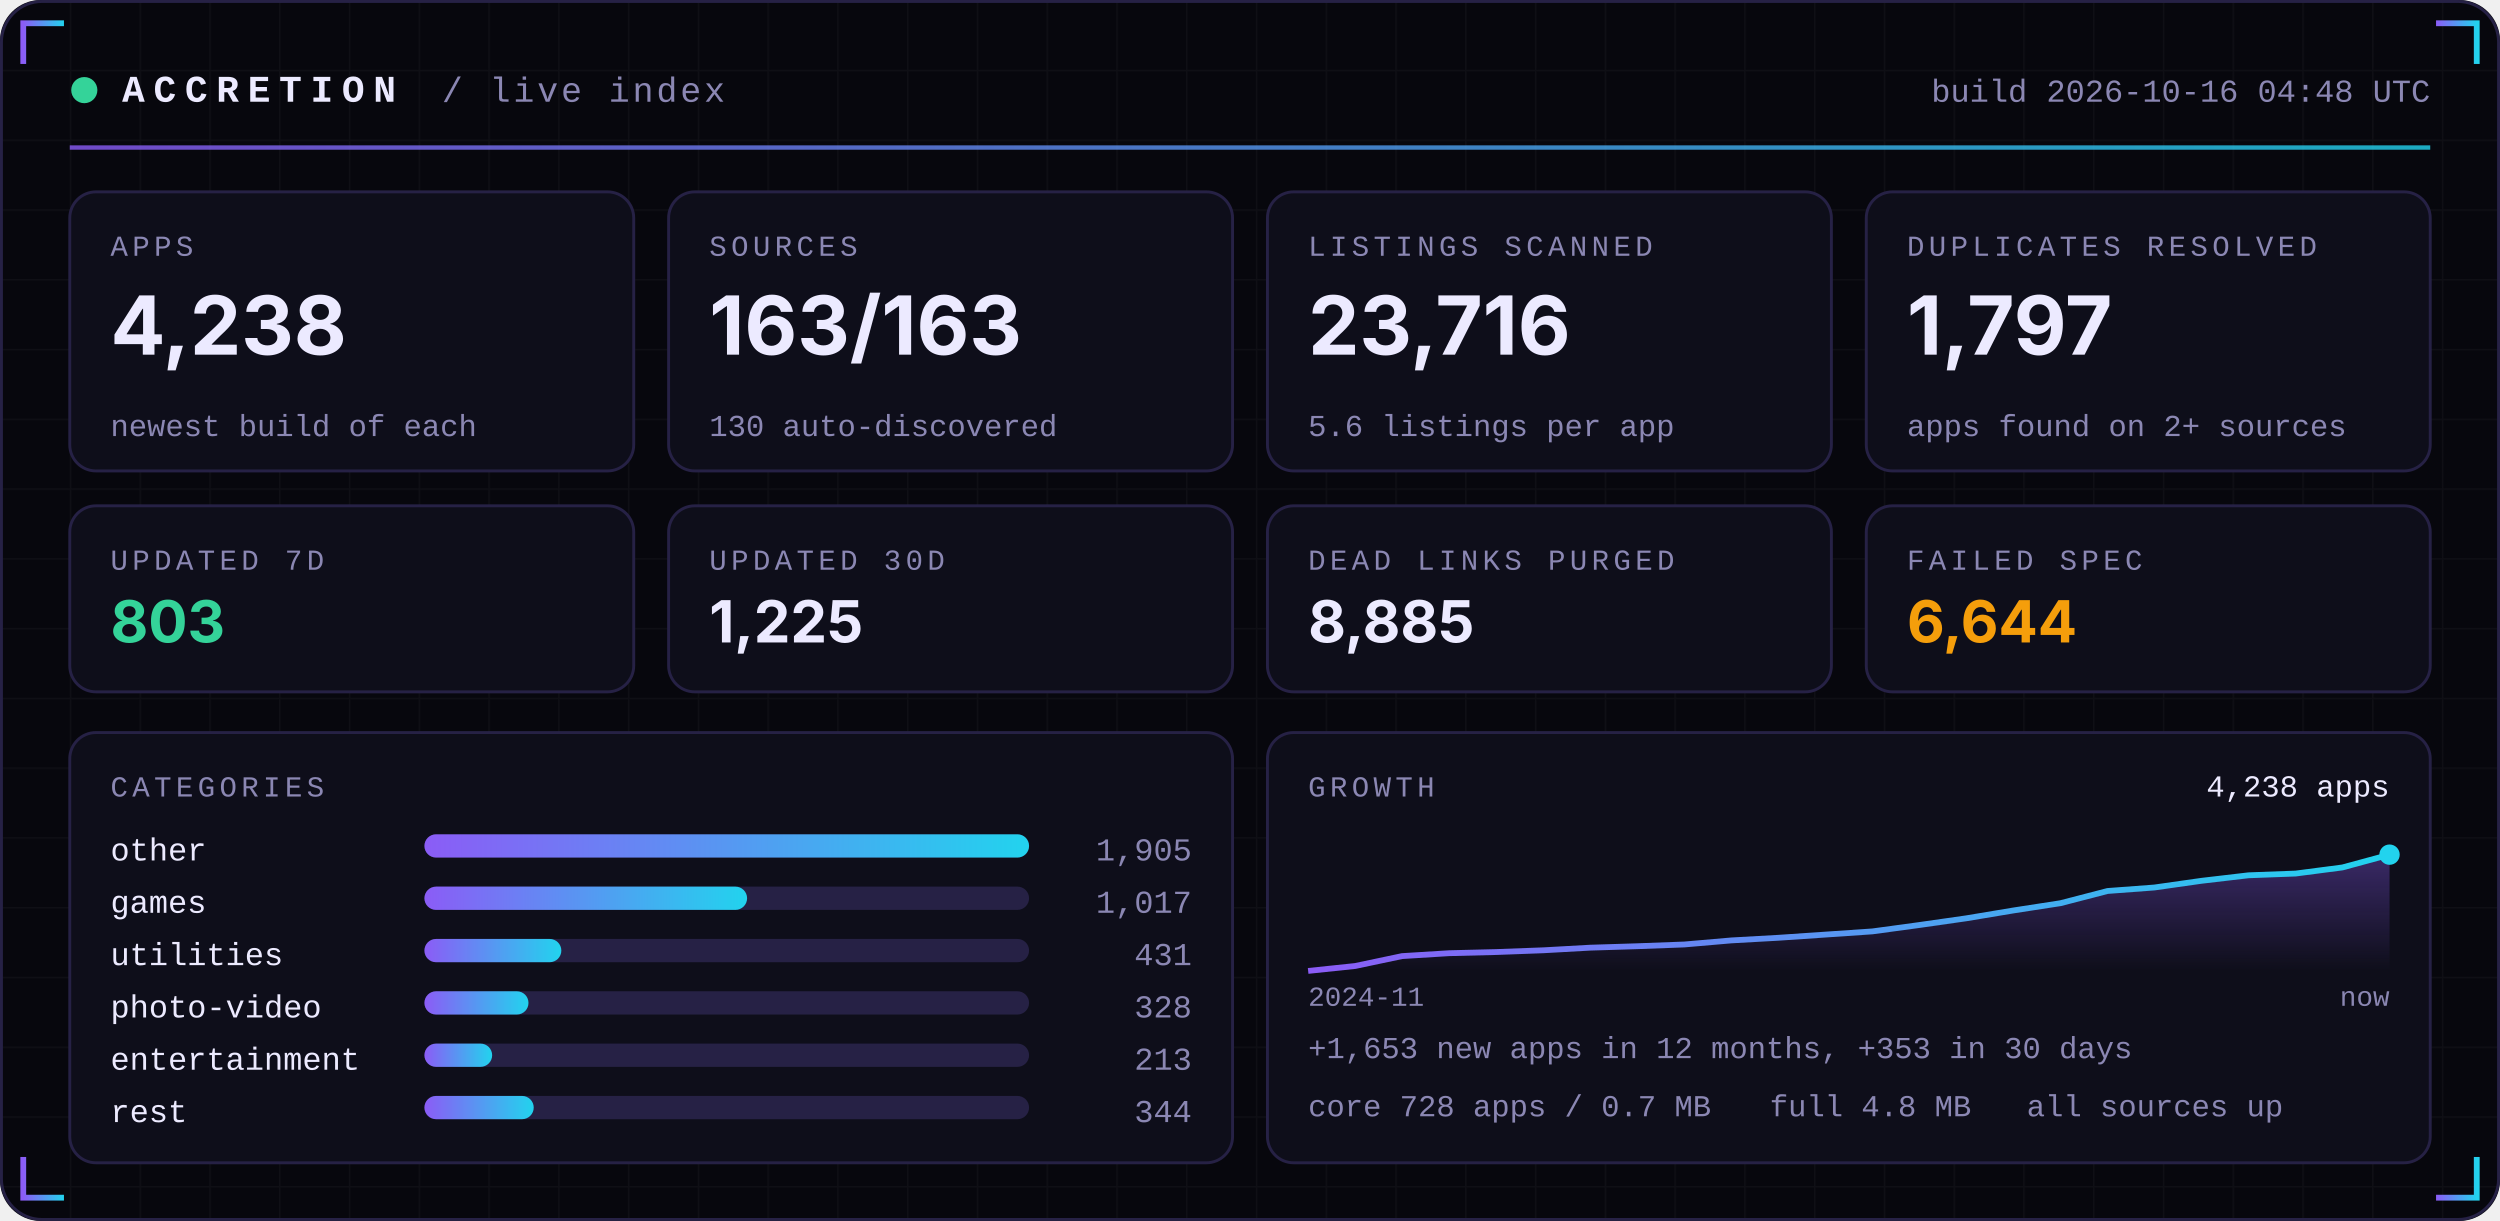
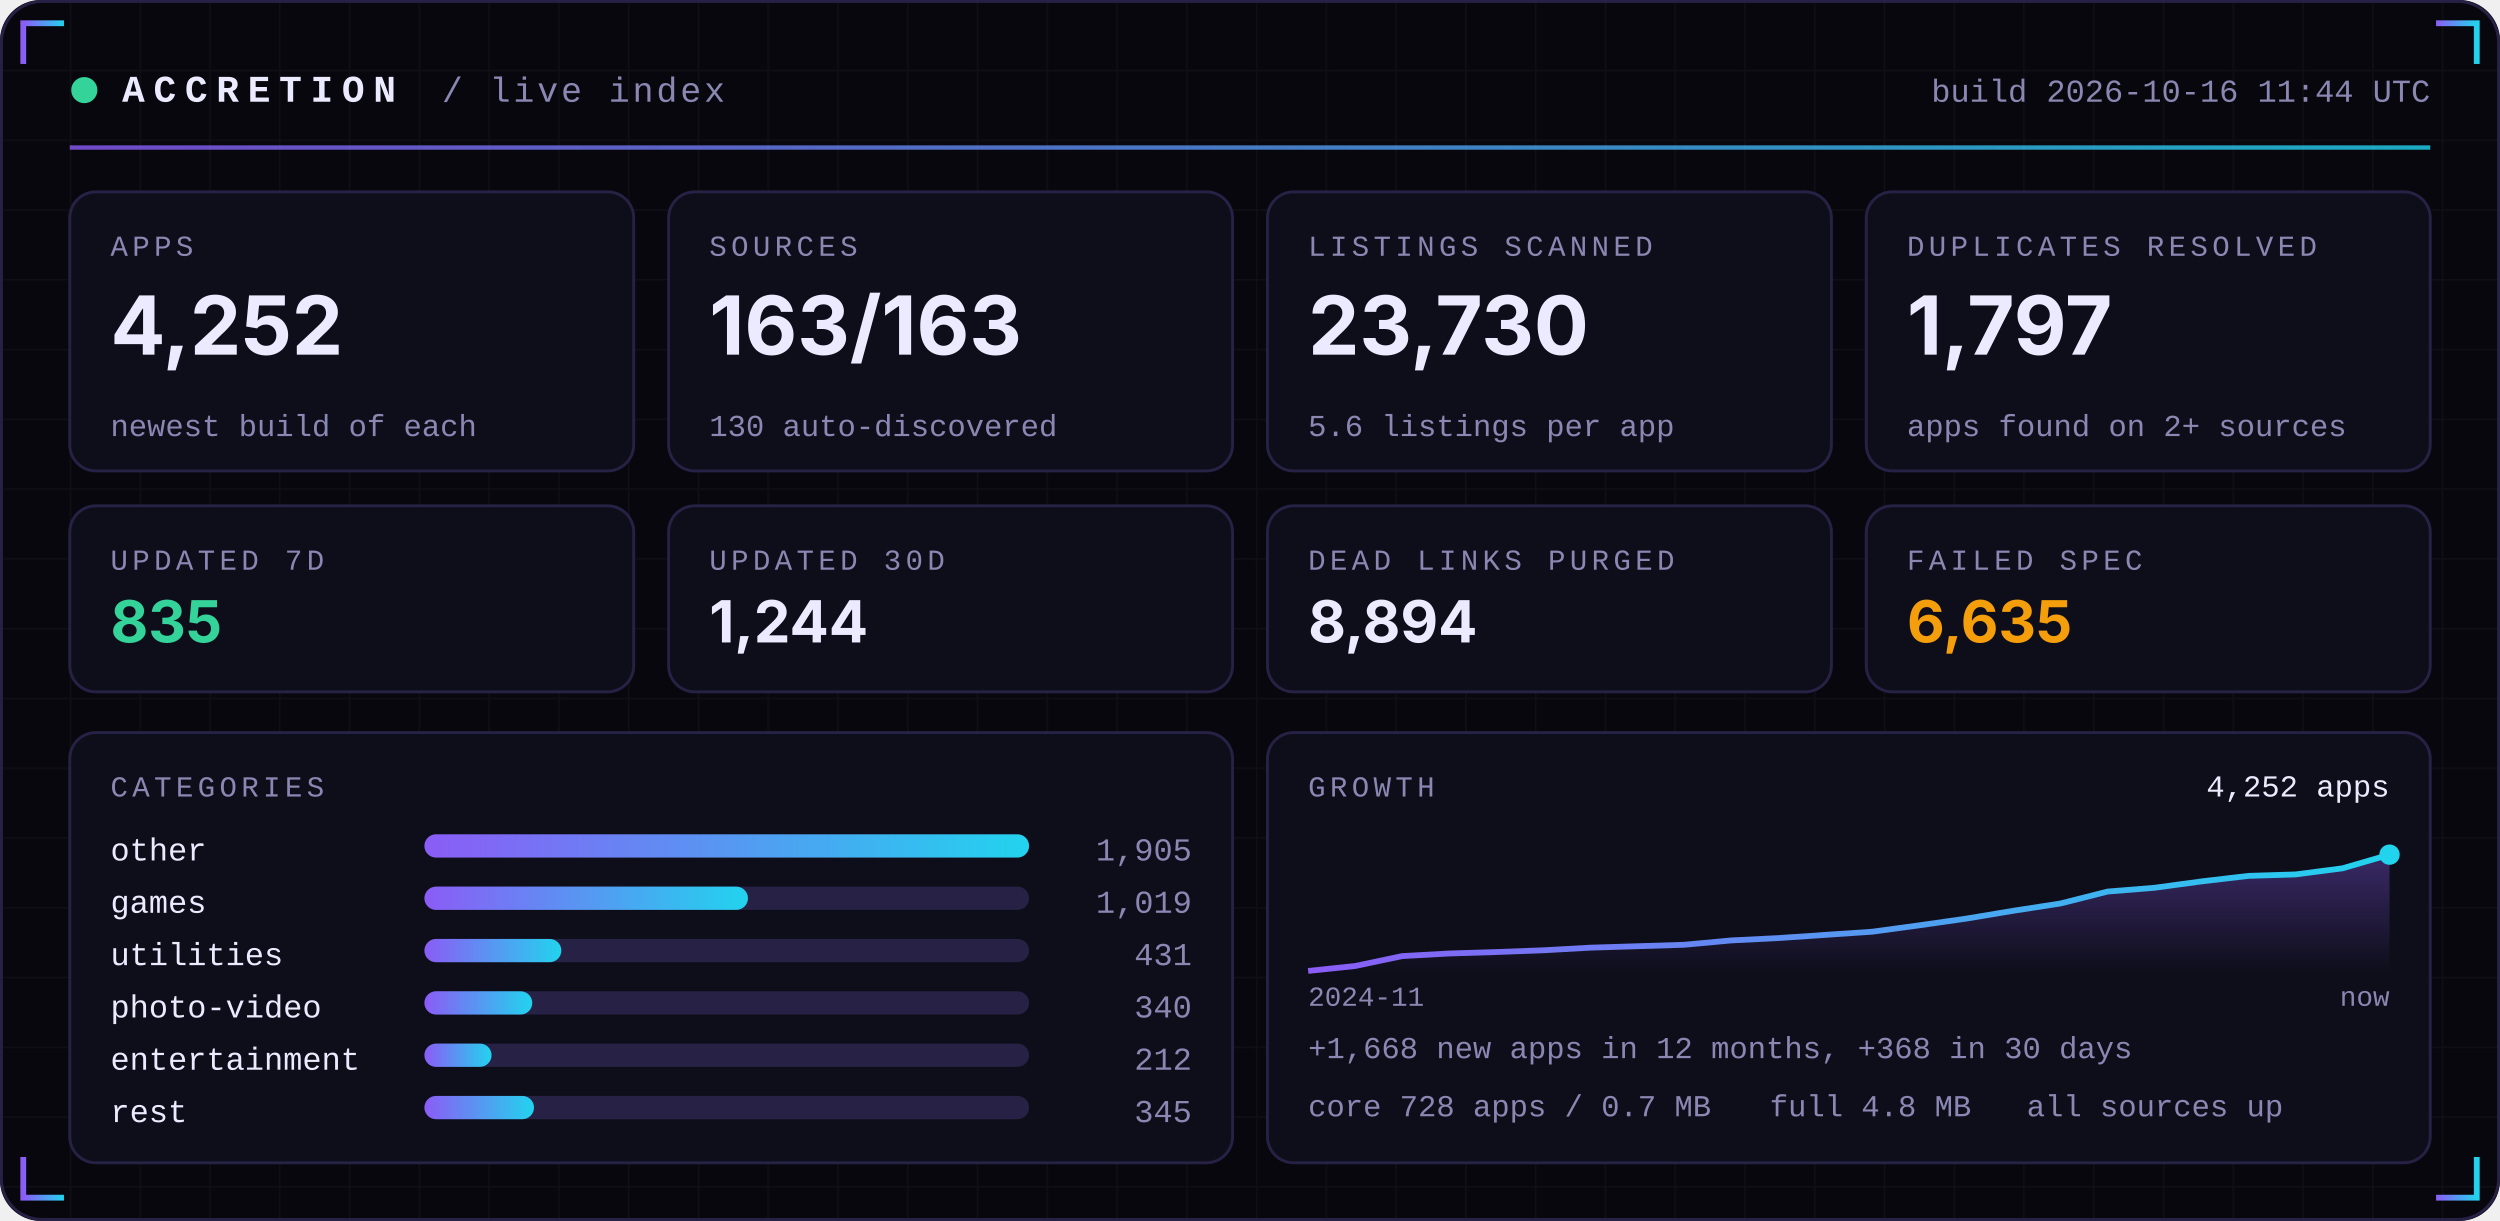
<svg xmlns="http://www.w3.org/2000/svg" width="860" height="420" viewBox="0 0 860 420" role="img">
  <defs>
    <linearGradient id="acc" x1="0" x2="1">
      <stop offset="0" stop-color="#8B5CF6" />
      <stop offset="1" stop-color="#22D3EE" />
    </linearGradient>
    <linearGradient id="area" x1="0" x2="0" y1="0" y2="1">
      <stop offset="0" stop-color="#8B5CF6" stop-opacity="0.35" />
      <stop offset="1" stop-color="#8B5CF6" stop-opacity="0" />
    </linearGradient>
    <pattern id="grid" width="24" height="24" patternUnits="userSpaceOnUse">
      <path d="M24 0H0V24" fill="none" stroke="#FFFFFF" stroke-opacity="0.035" />
    </pattern>
  </defs>
  <rect width="860" height="420" rx="14" fill="#07070D" />
  <rect width="860" height="420" rx="14" fill="url(#grid)" />
  <rect x="0.5" y="0.5" width="859" height="419" rx="14" fill="none" stroke="#262145" />
  <path d="M8 22 V8 H22" stroke="url(#acc)" stroke-width="2" fill="none" />
  <path d="M852 22 V8 H838" stroke="url(#acc)" stroke-width="2" fill="none" />
  <path d="M8 398 V412 H22" stroke="url(#acc)" stroke-width="2" fill="none" />
  <path d="M852 398 V412 H838" stroke="url(#acc)" stroke-width="2" fill="none" />
  <circle cx="29" cy="31" r="4.5" fill="#34D399">
    <animate attributeName="opacity" values="1;0.25;1" dur="2.4s" repeatCount="indefinite" />
  </circle>
  <text x="42" y="35" font-family="ui-monospace,SFMono-Regular,Menlo,Consolas,'Liberation Mono',monospace" font-size="13" font-weight="700" fill="#ECEAFF" text-anchor="start" letter-spacing="3">ACCRETION</text>
  <text x="152" y="35" font-family="ui-monospace,SFMono-Regular,Menlo,Consolas,'Liberation Mono',monospace" font-size="12" font-weight="400" fill="#8B87B3" text-anchor="start" letter-spacing="1">/ live index</text>
-   <text x="836" y="35" font-family="ui-monospace,SFMono-Regular,Menlo,Consolas,'Liberation Mono',monospace" font-size="11" font-weight="400" fill="#8B87B3" text-anchor="end" letter-spacing="0">build 2026-10-16 04:48 UTC</text>
+   <text x="836" y="35" font-family="ui-monospace,SFMono-Regular,Menlo,Consolas,'Liberation Mono',monospace" font-size="11" font-weight="400" fill="#8B87B3" text-anchor="end" letter-spacing="0">build 2026-10-16 11:44 UTC</text>
  <rect x="24" y="50" width="812" height="1.5" fill="url(#acc)" opacity="0.8" />
  <rect x="24.0" y="66" width="194.0" height="96" rx="9" fill="#0E0E1A" stroke="#262145" />
  <text x="38.0" y="88" font-family="ui-monospace,SFMono-Regular,Menlo,Consolas,'Liberation Mono',monospace" font-size="10" font-weight="400" fill="#8B87B3" text-anchor="start" letter-spacing="1.5">APPS</text>
-   <text x="38.0" y="122" font-family="-apple-system,BlinkMacSystemFont,'Segoe UI',Inter,Helvetica,Arial,sans-serif" font-size="28" font-weight="700" fill="#ECEAFF" text-anchor="start" letter-spacing="0">4,238</text>
+   <text x="38.0" y="122" font-family="-apple-system,BlinkMacSystemFont,'Segoe UI',Inter,Helvetica,Arial,sans-serif" font-size="28" font-weight="700" fill="#ECEAFF" text-anchor="start" letter-spacing="0">4,252</text>
  <text x="38.0" y="150" font-family="ui-monospace,SFMono-Regular,Menlo,Consolas,'Liberation Mono',monospace" font-size="10.5" font-weight="400" fill="#8B87B3" text-anchor="start" letter-spacing="0">newest build of each</text>
  <rect x="230.0" y="66" width="194.0" height="96" rx="9" fill="#0E0E1A" stroke="#262145" />
  <text x="244.0" y="88" font-family="ui-monospace,SFMono-Regular,Menlo,Consolas,'Liberation Mono',monospace" font-size="10" font-weight="400" fill="#8B87B3" text-anchor="start" letter-spacing="1.5">SOURCES</text>
  <text x="244.0" y="122" font-family="-apple-system,BlinkMacSystemFont,'Segoe UI',Inter,Helvetica,Arial,sans-serif" font-size="28" font-weight="700" fill="#ECEAFF" text-anchor="start" letter-spacing="0">163/163</text>
  <text x="244.0" y="150" font-family="ui-monospace,SFMono-Regular,Menlo,Consolas,'Liberation Mono',monospace" font-size="10.5" font-weight="400" fill="#8B87B3" text-anchor="start" letter-spacing="0">130 auto-discovered</text>
  <rect x="436.0" y="66" width="194.0" height="96" rx="9" fill="#0E0E1A" stroke="#262145" />
  <text x="450.0" y="88" font-family="ui-monospace,SFMono-Regular,Menlo,Consolas,'Liberation Mono',monospace" font-size="10" font-weight="400" fill="#8B87B3" text-anchor="start" letter-spacing="1.5">LISTINGS SCANNED</text>
-   <text x="450.0" y="122" font-family="-apple-system,BlinkMacSystemFont,'Segoe UI',Inter,Helvetica,Arial,sans-serif" font-size="28" font-weight="700" fill="#ECEAFF" text-anchor="start" letter-spacing="0">23,716</text>
+   <text x="450.0" y="122" font-family="-apple-system,BlinkMacSystemFont,'Segoe UI',Inter,Helvetica,Arial,sans-serif" font-size="28" font-weight="700" fill="#ECEAFF" text-anchor="start" letter-spacing="0">23,730</text>
  <text x="450.0" y="150" font-family="ui-monospace,SFMono-Regular,Menlo,Consolas,'Liberation Mono',monospace" font-size="10.5" font-weight="400" fill="#8B87B3" text-anchor="start" letter-spacing="0">5.6 listings per app</text>
  <rect x="642.0" y="66" width="194.0" height="96" rx="9" fill="#0E0E1A" stroke="#262145" />
  <text x="656.0" y="88" font-family="ui-monospace,SFMono-Regular,Menlo,Consolas,'Liberation Mono',monospace" font-size="10" font-weight="400" fill="#8B87B3" text-anchor="start" letter-spacing="1.5">DUPLICATES RESOLVED</text>
  <text x="656.0" y="122" font-family="-apple-system,BlinkMacSystemFont,'Segoe UI',Inter,Helvetica,Arial,sans-serif" font-size="28" font-weight="700" fill="#ECEAFF" text-anchor="start" letter-spacing="0">1,797</text>
  <text x="656.0" y="150" font-family="ui-monospace,SFMono-Regular,Menlo,Consolas,'Liberation Mono',monospace" font-size="10.5" font-weight="400" fill="#8B87B3" text-anchor="start" letter-spacing="0">apps found on 2+ sources</text>
  <rect x="24.0" y="174" width="194.0" height="64" rx="9" fill="#0E0E1A" stroke="#262145" />
  <text x="38.0" y="196" font-family="ui-monospace,SFMono-Regular,Menlo,Consolas,'Liberation Mono',monospace" font-size="10" font-weight="400" fill="#8B87B3" text-anchor="start" letter-spacing="1.5">UPDATED 7D</text>
-   <text x="38.0" y="221" font-family="-apple-system,BlinkMacSystemFont,'Segoe UI',Inter,Helvetica,Arial,sans-serif" font-size="20" font-weight="700" fill="#34D399" text-anchor="start" letter-spacing="0">803</text>
+   <text x="38.0" y="221" font-family="-apple-system,BlinkMacSystemFont,'Segoe UI',Inter,Helvetica,Arial,sans-serif" font-size="20" font-weight="700" fill="#34D399" text-anchor="start" letter-spacing="0">835</text>
  <rect x="230.0" y="174" width="194.0" height="64" rx="9" fill="#0E0E1A" stroke="#262145" />
  <text x="244.0" y="196" font-family="ui-monospace,SFMono-Regular,Menlo,Consolas,'Liberation Mono',monospace" font-size="10" font-weight="400" fill="#8B87B3" text-anchor="start" letter-spacing="1.5">UPDATED 30D</text>
-   <text x="244.0" y="221" font-family="-apple-system,BlinkMacSystemFont,'Segoe UI',Inter,Helvetica,Arial,sans-serif" font-size="20" font-weight="700" fill="#ECEAFF" text-anchor="start" letter-spacing="0">1,225</text>
+   <text x="244.0" y="221" font-family="-apple-system,BlinkMacSystemFont,'Segoe UI',Inter,Helvetica,Arial,sans-serif" font-size="20" font-weight="700" fill="#ECEAFF" text-anchor="start" letter-spacing="0">1,244</text>
  <rect x="436.0" y="174" width="194.0" height="64" rx="9" fill="#0E0E1A" stroke="#262145" />
  <text x="450.0" y="196" font-family="ui-monospace,SFMono-Regular,Menlo,Consolas,'Liberation Mono',monospace" font-size="10" font-weight="400" fill="#8B87B3" text-anchor="start" letter-spacing="1.5">DEAD LINKS PURGED</text>
-   <text x="450.0" y="221" font-family="-apple-system,BlinkMacSystemFont,'Segoe UI',Inter,Helvetica,Arial,sans-serif" font-size="20" font-weight="700" fill="#ECEAFF" text-anchor="start" letter-spacing="0">8,885</text>
+   <text x="450.0" y="221" font-family="-apple-system,BlinkMacSystemFont,'Segoe UI',Inter,Helvetica,Arial,sans-serif" font-size="20" font-weight="700" fill="#ECEAFF" text-anchor="start" letter-spacing="0">8,894</text>
  <rect x="642.0" y="174" width="194.0" height="64" rx="9" fill="#0E0E1A" stroke="#262145" />
  <text x="656.0" y="196" font-family="ui-monospace,SFMono-Regular,Menlo,Consolas,'Liberation Mono',monospace" font-size="10" font-weight="400" fill="#8B87B3" text-anchor="start" letter-spacing="1.5">FAILED SPEC</text>
-   <text x="656.0" y="221" font-family="-apple-system,BlinkMacSystemFont,'Segoe UI',Inter,Helvetica,Arial,sans-serif" font-size="20" font-weight="700" fill="#F59E0B" text-anchor="start" letter-spacing="0">6,644</text>
+   <text x="656.0" y="221" font-family="-apple-system,BlinkMacSystemFont,'Segoe UI',Inter,Helvetica,Arial,sans-serif" font-size="20" font-weight="700" fill="#F59E0B" text-anchor="start" letter-spacing="0">6,635</text>
  <rect x="24" y="252" width="400.0" height="148" rx="9" fill="#0E0E1A" stroke="#262145" />
  <rect x="436.0" y="252" width="400.0" height="148" rx="9" fill="#0E0E1A" stroke="#262145" />
  <text x="38" y="274" font-family="ui-monospace,SFMono-Regular,Menlo,Consolas,'Liberation Mono',monospace" font-size="10" font-weight="400" fill="#8B87B3" text-anchor="start" letter-spacing="1.5">CATEGORIES</text>
  <text x="38" y="296" font-family="ui-monospace,SFMono-Regular,Menlo,Consolas,'Liberation Mono',monospace" font-size="11" font-weight="400" fill="#ECEAFF" text-anchor="start" letter-spacing="0">other</text>
  <rect x="146" y="287" width="208.0" height="8" rx="4" fill="#262145" />
  <rect x="146" y="287" width="208.0" height="8" rx="4" fill="url(#acc)" />
  <text x="410.0" y="296" font-family="ui-monospace,SFMono-Regular,Menlo,Consolas,'Liberation Mono',monospace" font-size="11" font-weight="400" fill="#8B87B3" text-anchor="end" letter-spacing="0">1,905</text>
  <text x="38" y="314" font-family="ui-monospace,SFMono-Regular,Menlo,Consolas,'Liberation Mono',monospace" font-size="11" font-weight="400" fill="#ECEAFF" text-anchor="start" letter-spacing="0">games</text>
  <rect x="146" y="305" width="208.0" height="8" rx="4" fill="#262145" />
-   <rect x="146" y="305" width="111.0" height="8" rx="4" fill="url(#acc)" />
-   <text x="410.0" y="314" font-family="ui-monospace,SFMono-Regular,Menlo,Consolas,'Liberation Mono',monospace" font-size="11" font-weight="400" fill="#8B87B3" text-anchor="end" letter-spacing="0">1,017</text>
+   <rect x="146" y="305" width="111.3" height="8" rx="4" fill="url(#acc)" />
+   <text x="410.0" y="314" font-family="ui-monospace,SFMono-Regular,Menlo,Consolas,'Liberation Mono',monospace" font-size="11" font-weight="400" fill="#8B87B3" text-anchor="end" letter-spacing="0">1,019</text>
  <text x="38" y="332" font-family="ui-monospace,SFMono-Regular,Menlo,Consolas,'Liberation Mono',monospace" font-size="11" font-weight="400" fill="#ECEAFF" text-anchor="start" letter-spacing="0">utilities</text>
  <rect x="146" y="323" width="208.0" height="8" rx="4" fill="#262145" />
  <rect x="146" y="323" width="47.1" height="8" rx="4" fill="url(#acc)" />
  <text x="410.0" y="332" font-family="ui-monospace,SFMono-Regular,Menlo,Consolas,'Liberation Mono',monospace" font-size="11" font-weight="400" fill="#8B87B3" text-anchor="end" letter-spacing="0">431</text>
  <text x="38" y="350" font-family="ui-monospace,SFMono-Regular,Menlo,Consolas,'Liberation Mono',monospace" font-size="11" font-weight="400" fill="#ECEAFF" text-anchor="start" letter-spacing="0">photo-video</text>
  <rect x="146" y="341" width="208.0" height="8" rx="4" fill="#262145" />
-   <rect x="146" y="341" width="35.8" height="8" rx="4" fill="url(#acc)" />
-   <text x="410.0" y="350" font-family="ui-monospace,SFMono-Regular,Menlo,Consolas,'Liberation Mono',monospace" font-size="11" font-weight="400" fill="#8B87B3" text-anchor="end" letter-spacing="0">328</text>
+   <rect x="146" y="341" width="37.1" height="8" rx="4" fill="url(#acc)" />
+   <text x="410.0" y="350" font-family="ui-monospace,SFMono-Regular,Menlo,Consolas,'Liberation Mono',monospace" font-size="11" font-weight="400" fill="#8B87B3" text-anchor="end" letter-spacing="0">340</text>
  <text x="38" y="368" font-family="ui-monospace,SFMono-Regular,Menlo,Consolas,'Liberation Mono',monospace" font-size="11" font-weight="400" fill="#ECEAFF" text-anchor="start" letter-spacing="0">entertainment</text>
  <rect x="146" y="359" width="208.0" height="8" rx="4" fill="#262145" />
-   <rect x="146" y="359" width="23.3" height="8" rx="4" fill="url(#acc)" />
-   <text x="410.0" y="368" font-family="ui-monospace,SFMono-Regular,Menlo,Consolas,'Liberation Mono',monospace" font-size="11" font-weight="400" fill="#8B87B3" text-anchor="end" letter-spacing="0">213</text>
+   <rect x="146" y="359" width="23.1" height="8" rx="4" fill="url(#acc)" />
+   <text x="410.0" y="368" font-family="ui-monospace,SFMono-Regular,Menlo,Consolas,'Liberation Mono',monospace" font-size="11" font-weight="400" fill="#8B87B3" text-anchor="end" letter-spacing="0">212</text>
  <text x="38" y="386" font-family="ui-monospace,SFMono-Regular,Menlo,Consolas,'Liberation Mono',monospace" font-size="11" font-weight="400" fill="#ECEAFF" text-anchor="start" letter-spacing="0">rest</text>
  <rect x="146" y="377" width="208.0" height="8" rx="4" fill="#262145" />
-   <rect x="146" y="377" width="37.6" height="8" rx="4" fill="url(#acc)" />
-   <text x="410.0" y="386" font-family="ui-monospace,SFMono-Regular,Menlo,Consolas,'Liberation Mono',monospace" font-size="11" font-weight="400" fill="#8B87B3" text-anchor="end" letter-spacing="0">344</text>
+   <rect x="146" y="377" width="37.7" height="8" rx="4" fill="url(#acc)" />
+   <text x="410.0" y="386" font-family="ui-monospace,SFMono-Regular,Menlo,Consolas,'Liberation Mono',monospace" font-size="11" font-weight="400" fill="#8B87B3" text-anchor="end" letter-spacing="0">345</text>
  <text x="450.0" y="274" font-family="ui-monospace,SFMono-Regular,Menlo,Consolas,'Liberation Mono',monospace" font-size="10" font-weight="400" fill="#8B87B3" text-anchor="start" letter-spacing="1.5">GROWTH</text>
-   <polygon points="450.0,334 450.0,334.0 466.2,332.3 482.3,328.9 498.5,327.9 514.7,327.5 530.9,326.9 547.0,326.0 563.2,325.5 579.4,324.9 595.6,323.5 611.7,322.6 627.9,321.5 644.1,320.4 660.3,318.2 676.4,315.9 692.6,313.2 708.8,310.7 725.0,306.5 741.1,305.3 757.3,303.0 773.5,301.1 789.7,300.5 805.8,298.4 822.0,294.0 822.0,334" fill="url(#area)" />
-   <polyline points="450.0,334.0 466.2,332.3 482.3,328.9 498.5,327.9 514.7,327.5 530.9,326.9 547.0,326.0 563.2,325.5 579.4,324.9 595.6,323.5 611.7,322.6 627.9,321.5 644.1,320.4 660.3,318.2 676.4,315.9 692.6,313.2 708.8,310.7 725.0,306.5 741.1,305.3 757.3,303.0 773.5,301.1 789.7,300.5 805.8,298.4 822.0,294.0" fill="none" stroke="url(#acc)" stroke-width="2" stroke-linejoin="round" />
+   <polygon points="450.0,334 450.0,334.0 466.2,332.3 482.3,328.9 498.5,328.0 514.7,327.5 530.9,326.9 547.0,326.0 563.2,325.5 579.4,325.0 595.6,323.5 611.7,322.7 627.9,321.6 644.1,320.5 660.3,318.3 676.4,316.0 692.6,313.3 708.8,310.8 725.0,306.7 741.1,305.4 757.3,303.2 773.5,301.3 789.7,300.8 805.8,298.7 822.0,294.0 822.0,334" fill="url(#area)" />
+   <polyline points="450.0,334.0 466.2,332.3 482.3,328.9 498.5,328.0 514.7,327.5 530.9,326.9 547.0,326.0 563.2,325.5 579.4,325.0 595.6,323.5 611.7,322.7 627.9,321.6 644.1,320.5 660.3,318.3 676.4,316.0 692.6,313.3 708.8,310.8 725.0,306.7 741.1,305.4 757.3,303.2 773.5,301.3 789.7,300.8 805.8,298.7 822.0,294.0" fill="none" stroke="url(#acc)" stroke-width="2" stroke-linejoin="round" />
  <circle cx="822.0" cy="294.0" r="3.5" fill="#22D3EE" />
-   <text x="822.0" y="274" font-family="ui-monospace,SFMono-Regular,Menlo,Consolas,'Liberation Mono',monospace" font-size="10.5" font-weight="400" fill="#ECEAFF" text-anchor="end" letter-spacing="0">4,238 apps</text>
+   <text x="822.0" y="274" font-family="ui-monospace,SFMono-Regular,Menlo,Consolas,'Liberation Mono',monospace" font-size="10.5" font-weight="400" fill="#ECEAFF" text-anchor="end" letter-spacing="0">4,252 apps</text>
  <text x="450.0" y="346" font-family="ui-monospace,SFMono-Regular,Menlo,Consolas,'Liberation Mono',monospace" font-size="9.5" font-weight="400" fill="#8B87B3" text-anchor="start" letter-spacing="0">2024-11</text>
  <text x="822.0" y="346" font-family="ui-monospace,SFMono-Regular,Menlo,Consolas,'Liberation Mono',monospace" font-size="9.5" font-weight="400" fill="#8B87B3" text-anchor="end" letter-spacing="0">now</text>
-   <text x="450.0" y="364" font-family="ui-monospace,SFMono-Regular,Menlo,Consolas,'Liberation Mono',monospace" font-size="10.5" font-weight="400" fill="#8B87B3" text-anchor="start" letter-spacing="0">+1,653 new apps in 12 months, +353 in 30 days</text>
+   <text x="450.0" y="364" font-family="ui-monospace,SFMono-Regular,Menlo,Consolas,'Liberation Mono',monospace" font-size="10.5" font-weight="400" fill="#8B87B3" text-anchor="start" letter-spacing="0">+1,668 new apps in 12 months, +368 in 30 days</text>
  <text x="450.0" y="384" font-family="ui-monospace,SFMono-Regular,Menlo,Consolas,'Liberation Mono',monospace" font-size="10.5" font-weight="400" fill="#8B87B3" text-anchor="start" letter-spacing="0">core 728 apps / 0.7 MB</text>
  <text x="608.8" y="384" font-family="ui-monospace,SFMono-Regular,Menlo,Consolas,'Liberation Mono',monospace" font-size="10.5" font-weight="400" fill="#8B87B3" text-anchor="start" letter-spacing="0">full 4.8 MB</text>
  <text x="697.2" y="384" font-family="ui-monospace,SFMono-Regular,Menlo,Consolas,'Liberation Mono',monospace" font-size="10.5" font-weight="400" fill="#8B87B3" text-anchor="start" letter-spacing="0">all sources up</text>
</svg>
